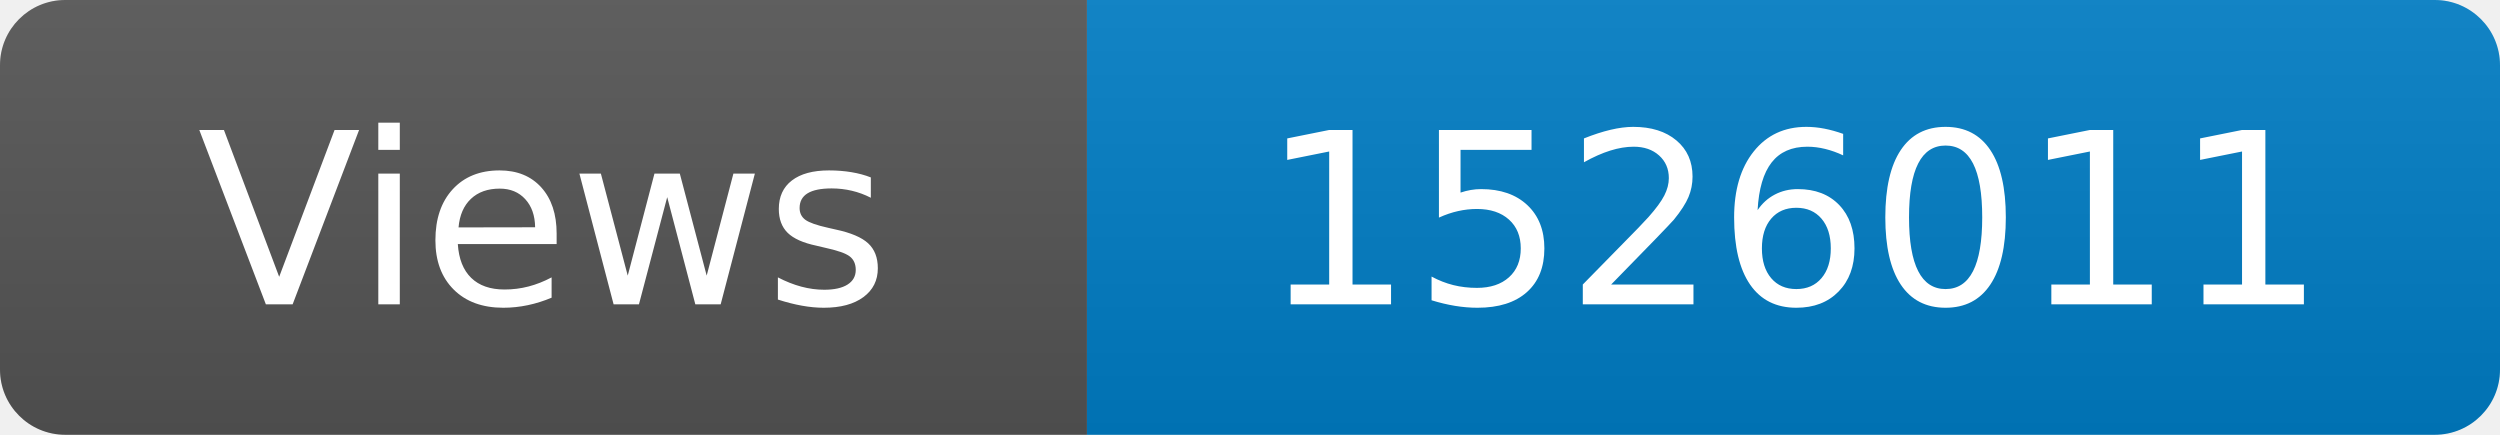
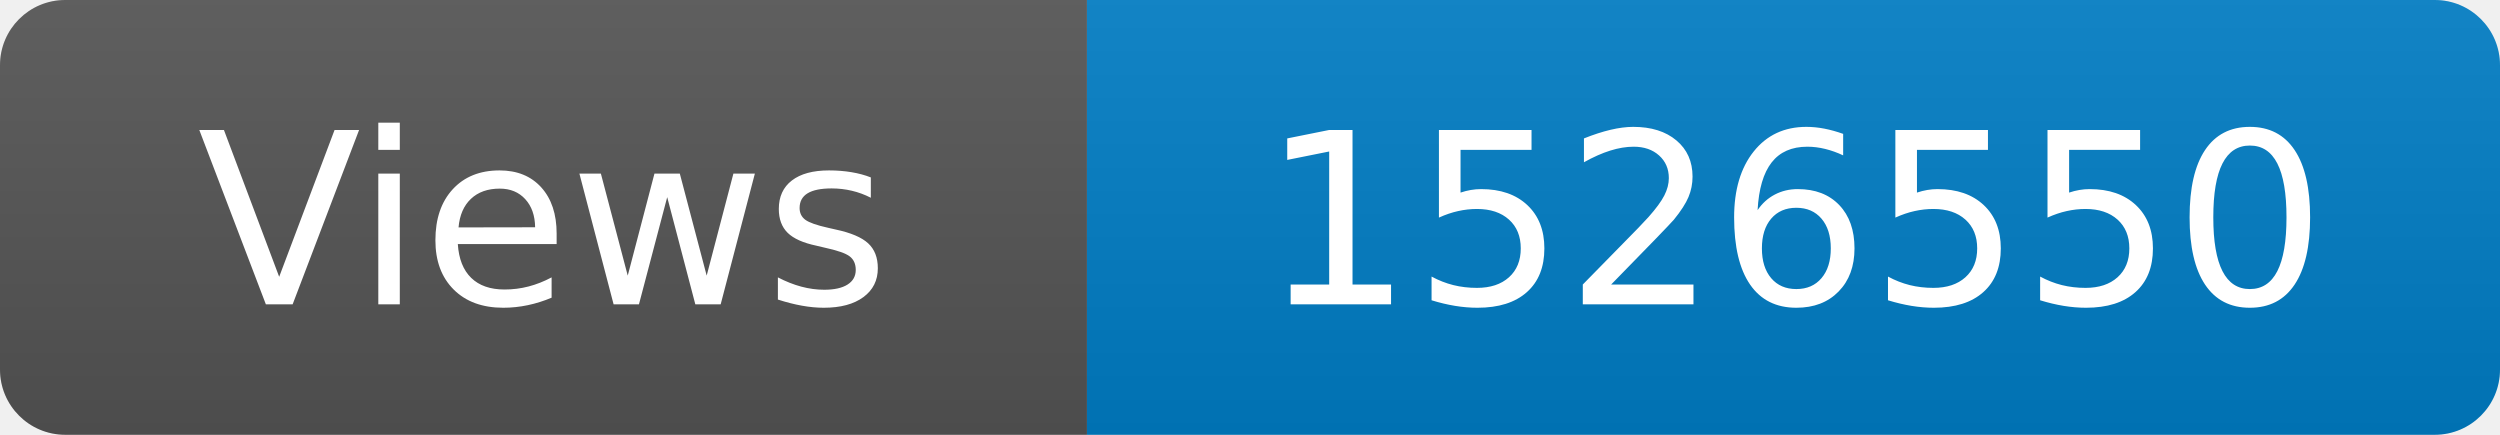
<svg xmlns="http://www.w3.org/2000/svg" width="115" height="20" role="img" aria-label="Maintained?: yes">
  <linearGradient id="s" x2="0" y2="100%">
    <stop offset="0" stop-color="#bbb" stop-opacity=".1" />
    <stop offset="1" stop-opacity=".1" />
  </linearGradient>
  <clipPath id="r">
    <rect width="115" height="20" rx="3" fill="#fff" />
  </clipPath>
  <g clip-path="url(#r)">
    <rect width="50" height="20" fill="#555" />
    <rect x="50" width="160" height="20" fill="#007ec6" />
    <rect width="115" height="20" fill="url(#s)" />
  </g>
  <g fill="#fff" text-anchor="middle" font-family="Verdana,Geneva,DejaVu Sans,sans-serif" font-size="110">
    <text x="250" y="140" transform="scale(.1)" fill="#fff">Views</text>
-     <text x="825" y="140" transform="scale(.1)" fill="#fff">1526011</text>
+     <text x="825" y="140" transform="scale(.1)" fill="#fff">1526550</text>
  </g>
</svg>
